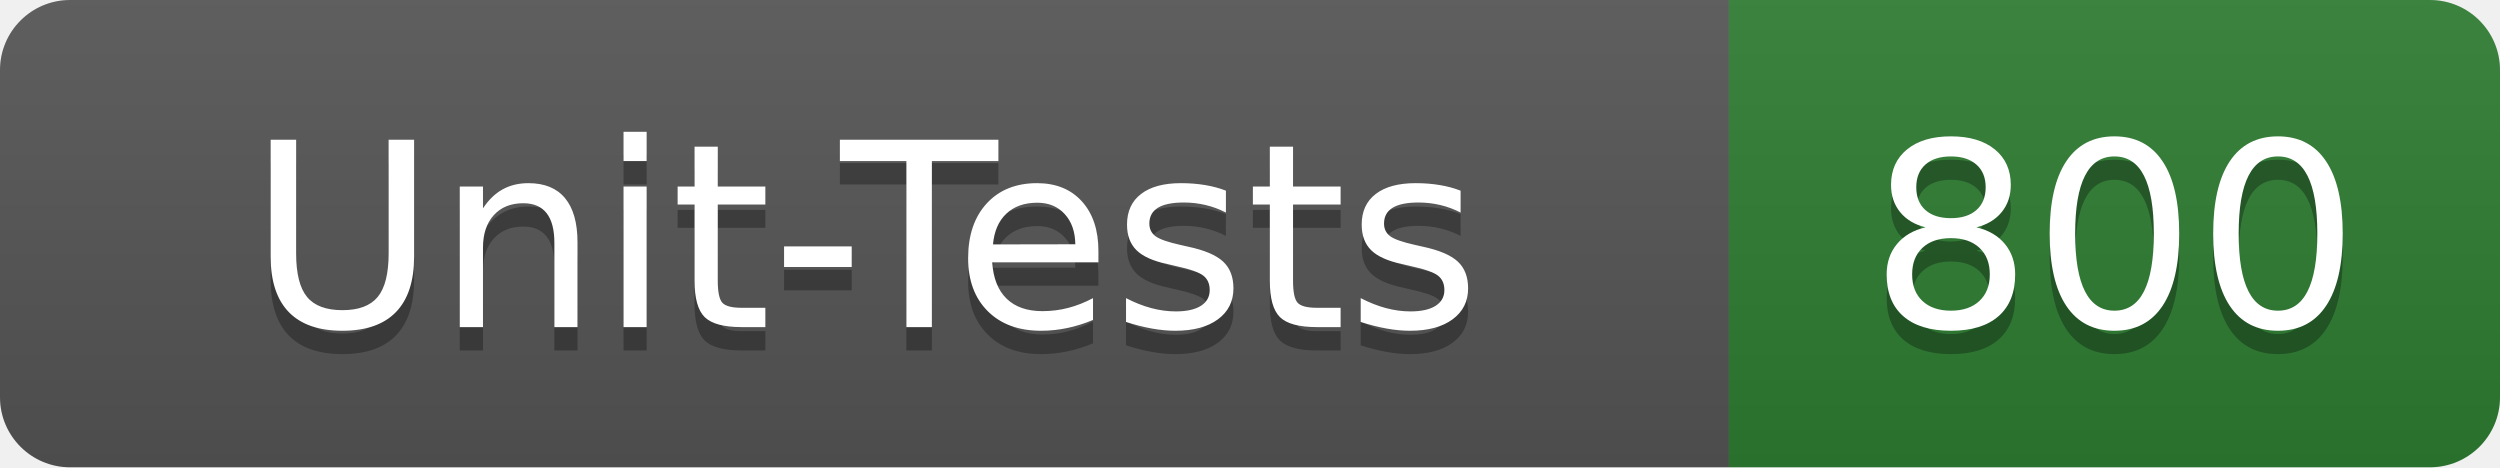
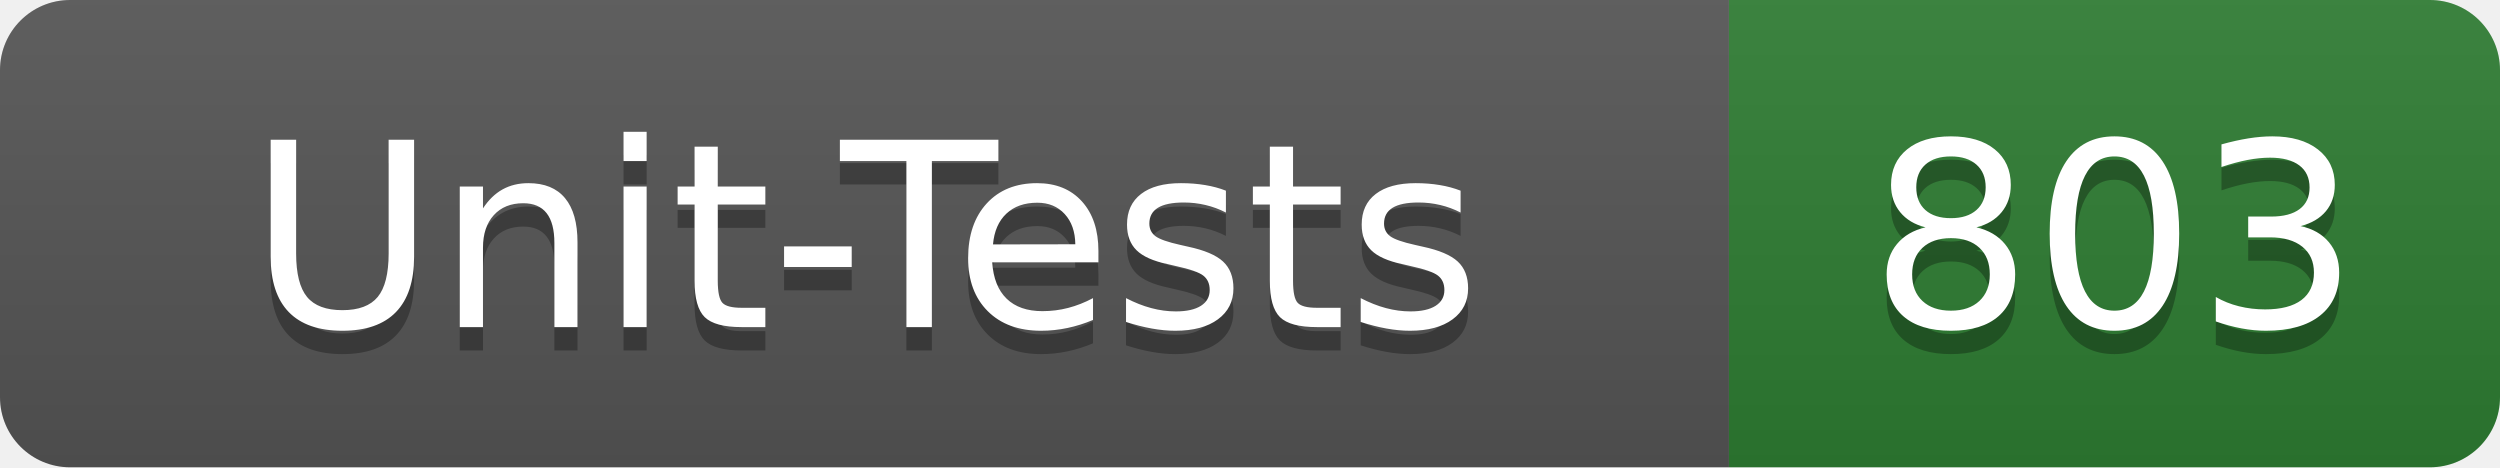
- <svg xmlns="http://www.w3.org/2000/svg" width="107" height="20" role="img" aria-label="Unit-Tests: 800">
+ <svg xmlns="http://www.w3.org/2000/svg" width="107" height="20" role="img" aria-label="Unit-Tests: 803">
  <linearGradient id="s" x2="0" y2="100%">
    <stop offset="0" stop-color="#bbb" stop-opacity=".1" />
    <stop offset="1" stop-opacity=".1" />
  </linearGradient>
  <clipPath id="r">
    <rect width="107" height="20" rx="3" fill="#fff" />
  </clipPath>
  <g clip-path="url(#r)">
    <rect width="74" height="20" fill="#555" />
    <rect x="74" width="33" height="20" fill="#2e7d32" />
    <rect width="107" height="20" fill="url(#s)" />
  </g>
  <g fill="#fff" text-anchor="middle" font-family="Verdana,Geneva,DejaVu Sans,sans-serif" text-rendering="geometricPrecision" font-size="110">
    <text x="370" y="150" fill="#010101" fill-opacity=".3" transform="scale(.1)" textLength="620">Unit-Tests</text>
    <text x="370" y="140" transform="scale(.1)" textLength="620">Unit-Tests</text>
-     <text x="905" y="150" fill="#010101" fill-opacity=".3" transform="scale(.1)" textLength="210">800</text>
-     <text x="905" y="140" transform="scale(.1)" textLength="210">800</text>
+     <text x="905" y="150" fill="#010101" fill-opacity=".3" transform="scale(.1)" textLength="210">803</text>
+     <text x="905" y="140" transform="scale(.1)" textLength="210">803</text>
  </g>
</svg>
